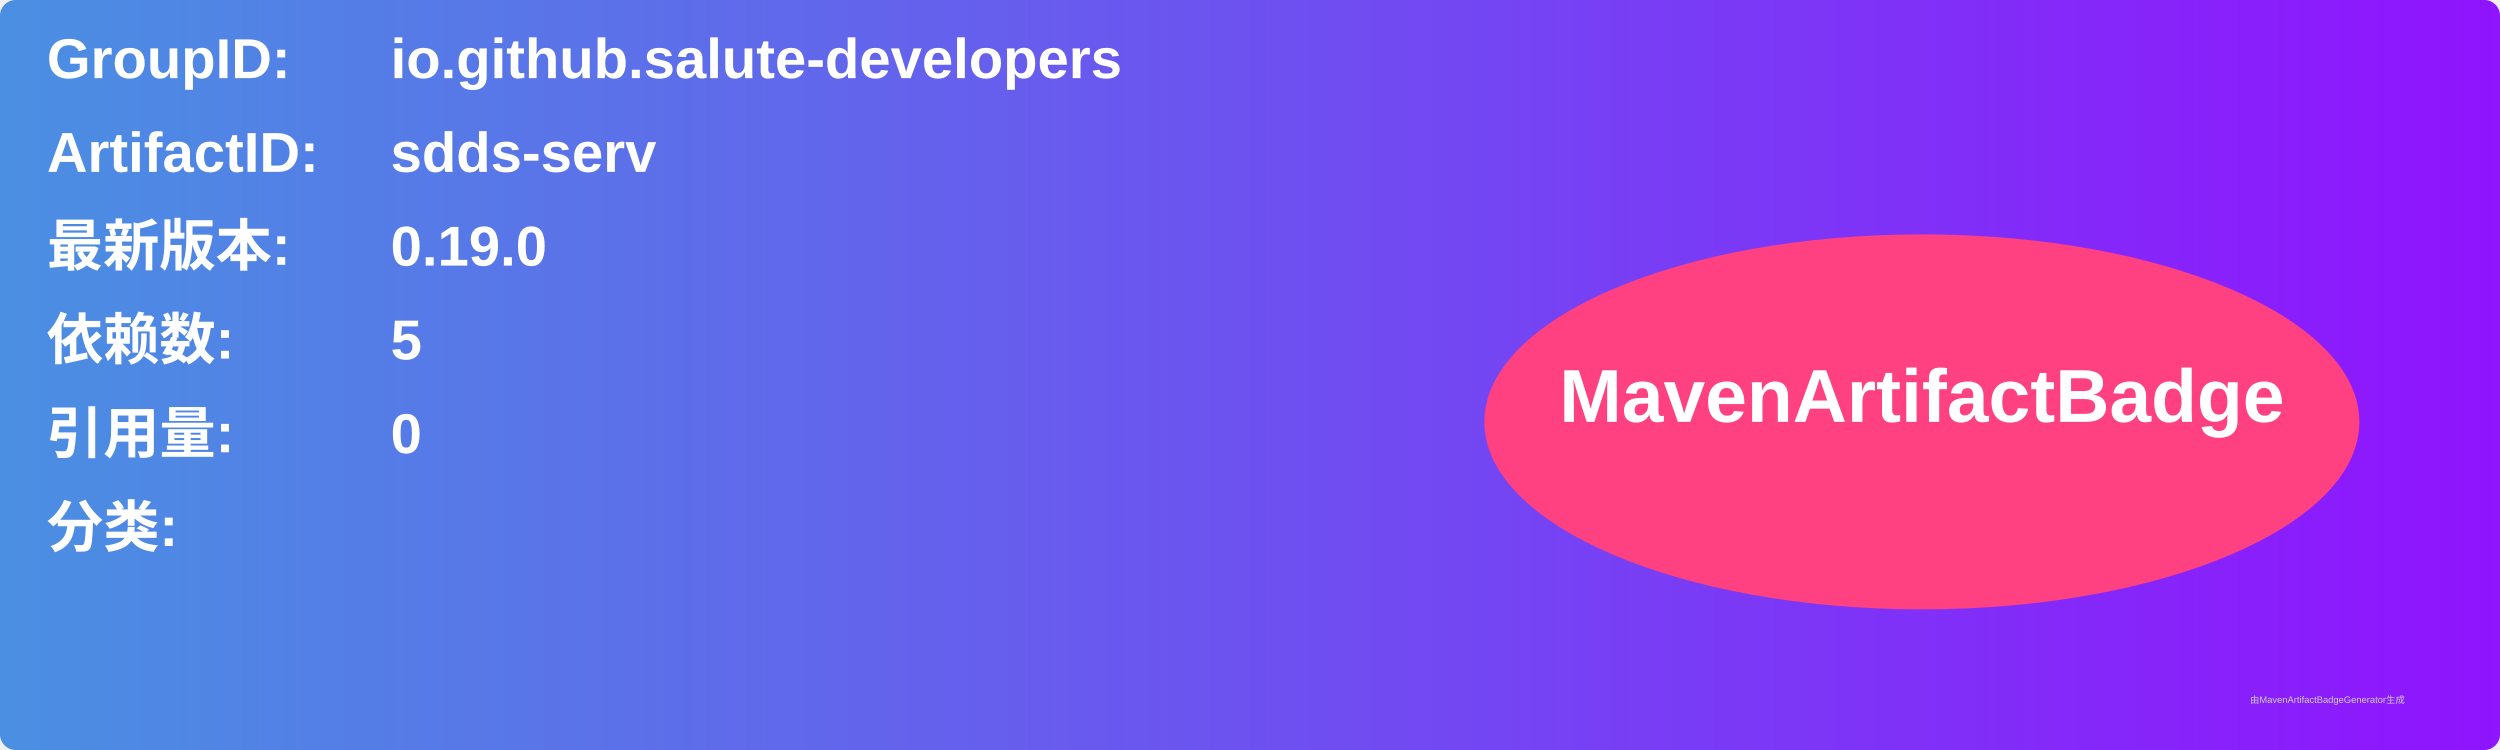
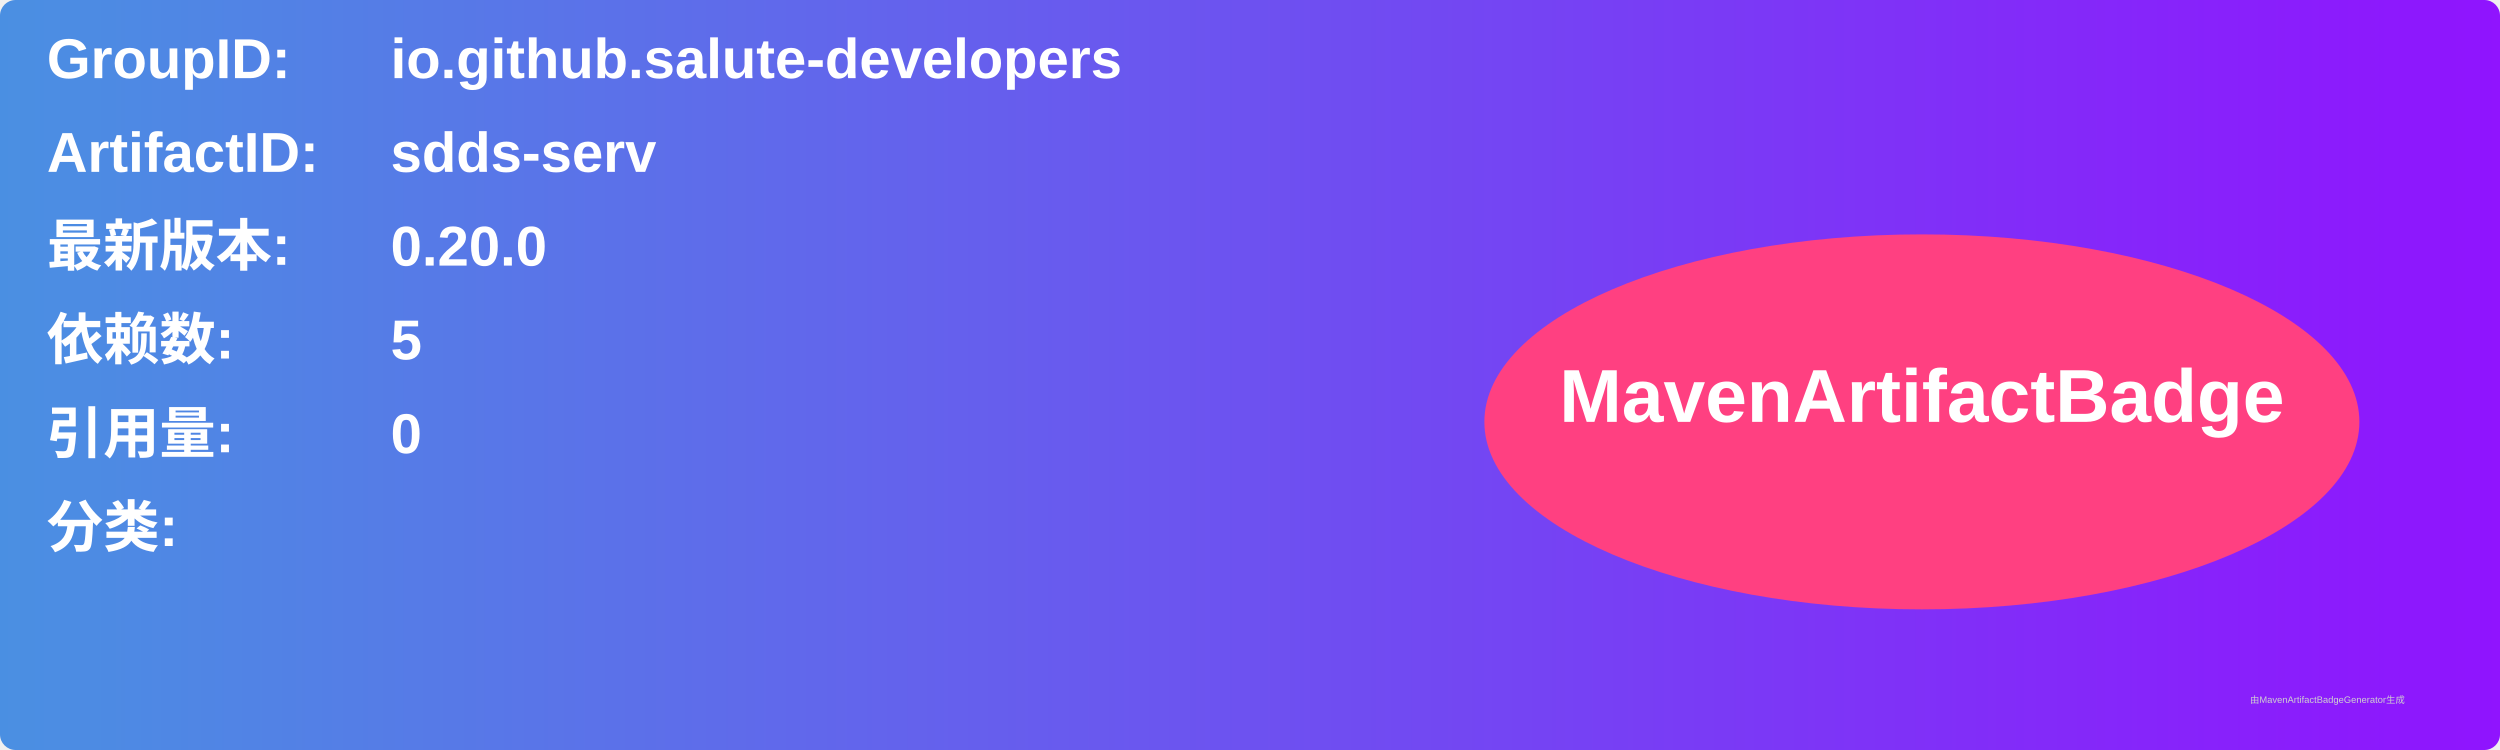
<svg xmlns="http://www.w3.org/2000/svg" width="800" height="240" viewBox="0 0 800 240">
  <linearGradient id="grad" x1="0%" y1="0%" x2="100%" y2="0%">
    <stop offset="0%" stop-color="#4a90e2" />
    <stop offset="100%" stop-color="#9013fe" />
  </linearGradient>
  <rect width="100%" height="100%" rx="5" ry="5" fill="url(#grad)" />
  <g transform="translate(15, 15)">
    <text x="0" y="10" font-family="Arial" font-size="18" fill="white" font-weight="bold" width="260">GroupID:</text>
    <text x="110" y="10" font-family="Arial" font-size="18" fill="white" font-weight="bold" width="460">io.github.salute-developers</text>
    <text x="0" y="40" font-family="Arial" font-size="18" fill="white" font-weight="bold" width="260">ArtifactID:</text>
    <text x="110" y="40" font-family="Arial" font-size="18" fill="white" font-weight="bold" width="460">sdds-serv</text>
    <text x="0" y="70" font-family="Arial" font-size="18" fill="white" font-weight="bold">最新版本:</text>
    <text x="110" y="70" font-family="Arial" font-size="18" fill="white" font-weight="bold">
-       <tspan font-weight="bold">0.19.0</tspan>
+       <tspan font-weight="bold">0.20.0</tspan>
    </text>
    <text x="0" y="100" font-family="Arial" font-size="18" fill="white" font-weight="bold">依赖数: </text>
    <text x="110" y="100" font-family="Arial" font-size="18" fill="white">
      <tspan font-weight="bold">5</tspan>
    </text>
    <text x="0" y="130" font-family="Arial" font-size="18" fill="white" font-weight="bold">引用量: </text>
    <text x="110" y="130" font-family="Arial" font-size="18" fill="white">
      <tspan font-weight="bold">0</tspan>
    </text>
    <text x="0" y="160" font-family="Arial" font-size="18" fill="white" font-weight="bold">分类:</text>
    <text x="10" y="190" font-family="Arial" font-size="10" fill="white">
      <tspan font-weight="bold" />
    </text>
    <ellipse cx="600" cy="120" rx="140" ry="60" fill="#ff4081" />
    <text x="600" y="120" text-anchor="middle" font-family="Arial" font-size="24" fill="white" font-weight="bold">MavenArtifactBadge</text>
  </g>
  <text x="720" y="225" font-family="Arial" font-size="3" fill="#d0d0d0">由MavenArtifactBadgeGenerator生成</text>
</svg>
